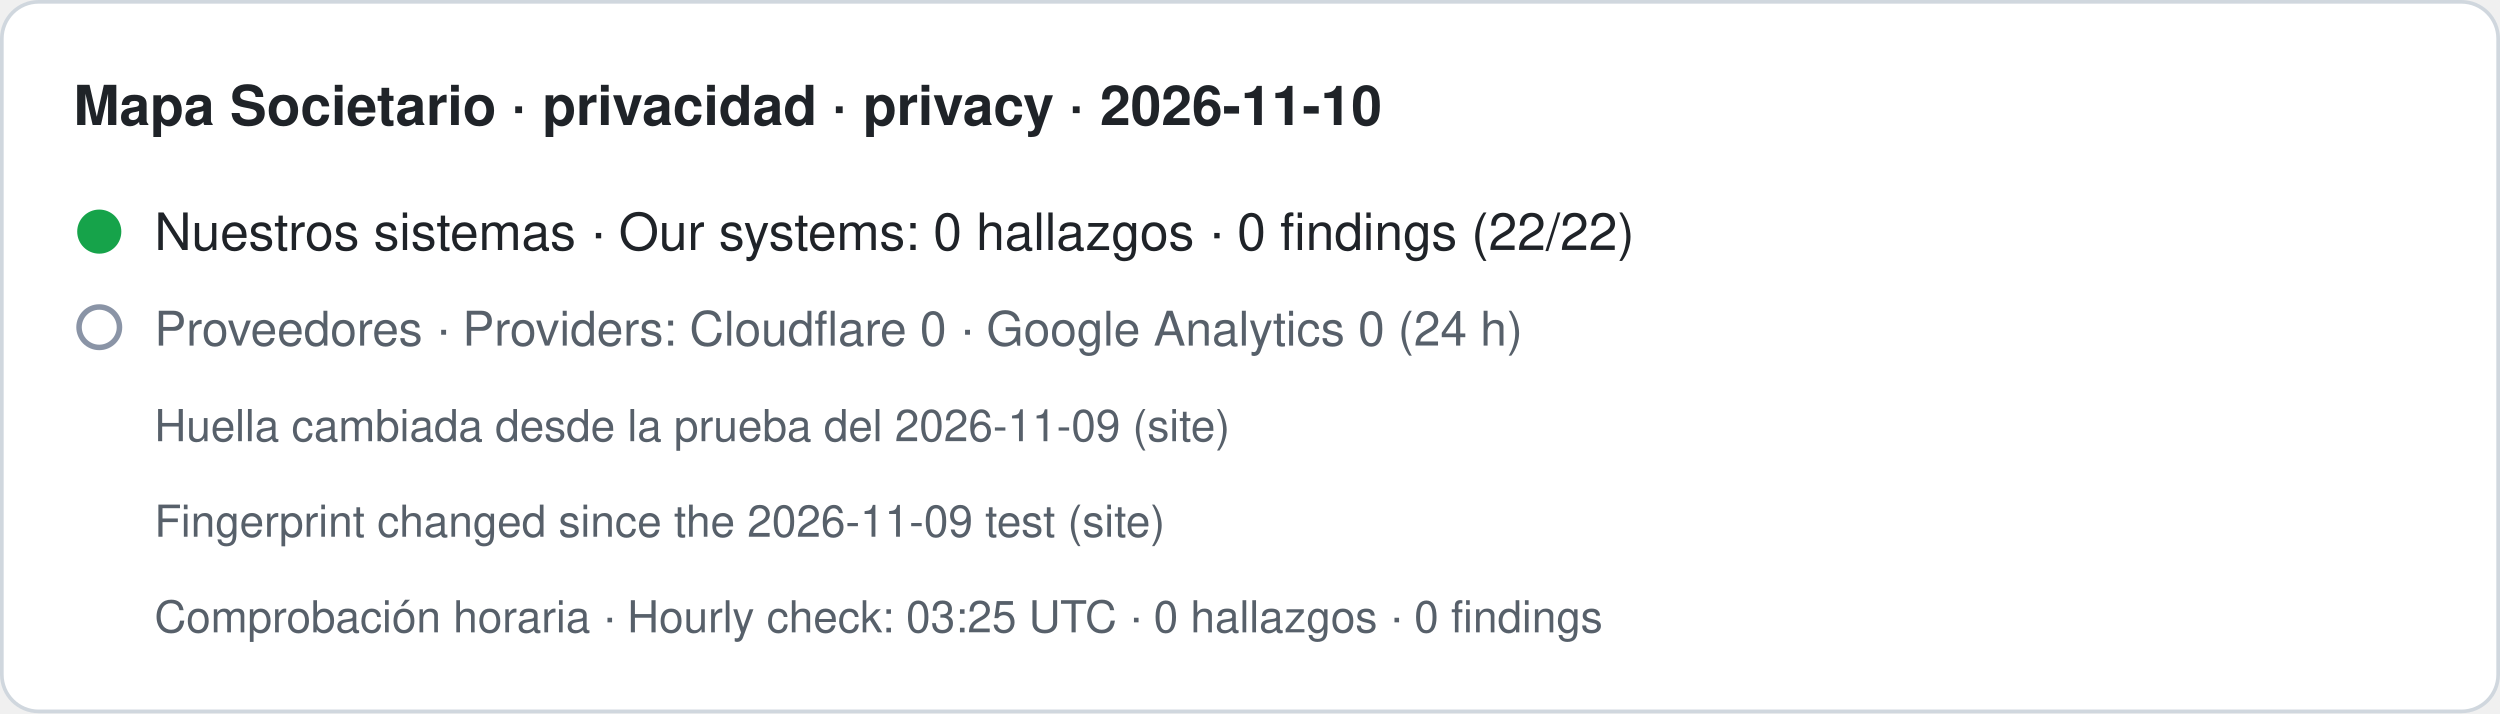
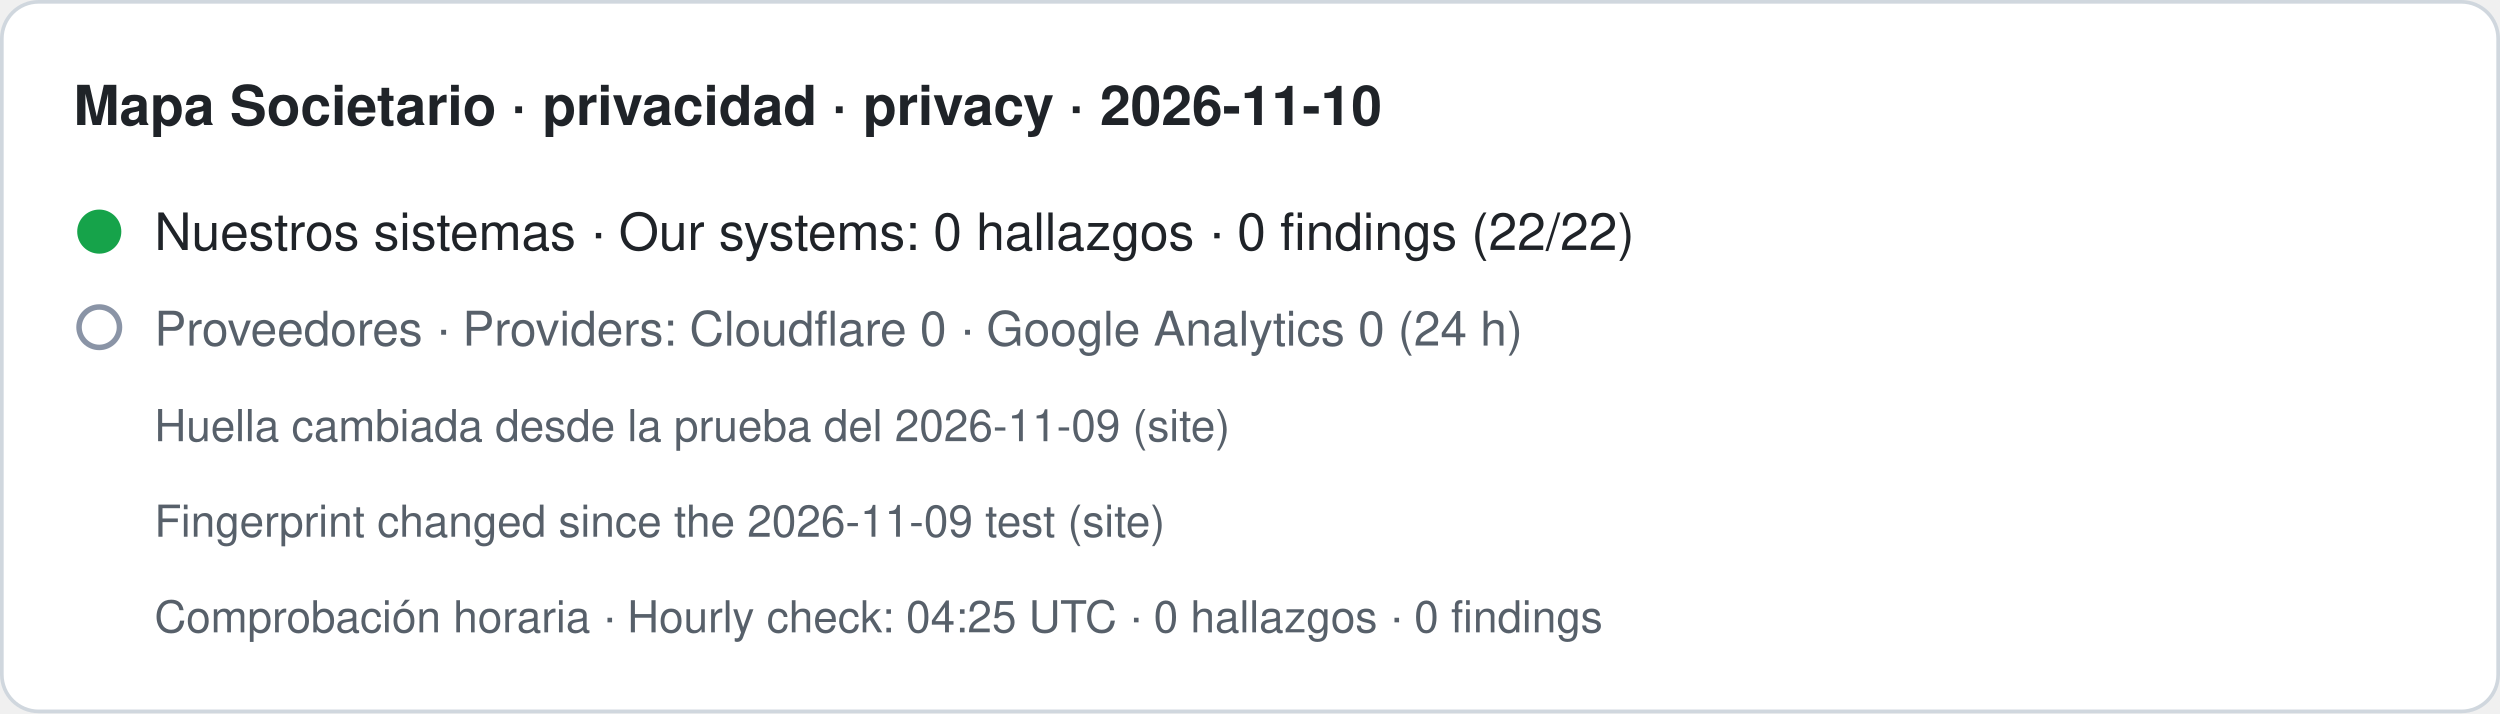
- <svg xmlns="http://www.w3.org/2000/svg" width="680" height="194" viewBox="0 0 680 194" role="img" aria-label="Mapa Societario · privacidad · privacy · 2026-11-10. Nuestros sistemas · Our systems: 0 hallazgos · 0 findings (22/22). Proveedores · Providers: Cloudflare 0 · Google Analytics 0 (24 h). Huella cambiada desde la prueba del 2026-11-09 (site) · Fingerprint changed since the 2026-11-09 test (site). Comprobación horaria · Hourly check: 03:25 UTC · 0 hallazgos · 0 findings">
+ <svg xmlns="http://www.w3.org/2000/svg" width="680" height="194" viewBox="0 0 680 194" role="img" aria-label="Mapa Societario · privacidad · privacy · 2026-11-10. Nuestros sistemas · Our systems: 0 hallazgos · 0 findings (22/22). Proveedores · Providers: Cloudflare 0 · Google Analytics 0 (24 h). Huella cambiada desde la prueba del 2026-11-09 (site) · Fingerprint changed since the 2026-11-09 test (site). Comprobación horaria · Hourly check: 04:25 UTC · 0 hallazgos · 0 findings">
  <rect x="0.5" y="0.5" width="679" height="193" rx="10" fill="#ffffff" stroke="#d0d7de" />
  <text x="20" y="34" font-family="-apple-system,BlinkMacSystemFont,Segoe UI,Helvetica,Arial,sans-serif" font-size="15" font-weight="600" fill="#1f2328">Mapa Societario · privacidad · privacy · 2026-11-10</text>
  <circle cx="27" cy="63" r="6" fill="#16a34a" />
  <text x="42" y="68" font-family="-apple-system,BlinkMacSystemFont,Segoe UI,Helvetica,Arial,sans-serif" font-size="14" fill="#1f2328">Nuestros sistemas · Our systems: 0 hallazgos · 0 findings (22/22)</text>
  <circle cx="27" cy="89" r="5.5" fill="none" stroke="#8a94a6" stroke-width="1.5" />
  <text x="42" y="94" font-family="-apple-system,BlinkMacSystemFont,Segoe UI,Helvetica,Arial,sans-serif" font-size="13" fill="#57606a">Proveedores · Providers: Cloudflare 0 · Google Analytics 0 (24 h)</text>
  <text x="42" y="120" font-family="-apple-system,BlinkMacSystemFont,Segoe UI,Helvetica,Arial,sans-serif" font-size="12" fill="#57606a">Huella cambiada desde la prueba del 2026-11-09 (site)</text>
  <text x="42" y="146" font-family="-apple-system,BlinkMacSystemFont,Segoe UI,Helvetica,Arial,sans-serif" font-size="12" fill="#57606a">Fingerprint changed since the 2026-11-09 test (site)</text>
-   <text x="42" y="172" font-family="-apple-system,BlinkMacSystemFont,Segoe UI,Helvetica,Arial,sans-serif" font-size="12" fill="#57606a">Comprobación horaria · Hourly check: 03:25 UTC · 0 hallazgos · 0 findings</text>
+   <text x="42" y="172" font-family="-apple-system,BlinkMacSystemFont,Segoe UI,Helvetica,Arial,sans-serif" font-size="12" fill="#57606a">Comprobación horaria · Hourly check: 04:25 UTC · 0 hallazgos · 0 findings</text>
</svg>
